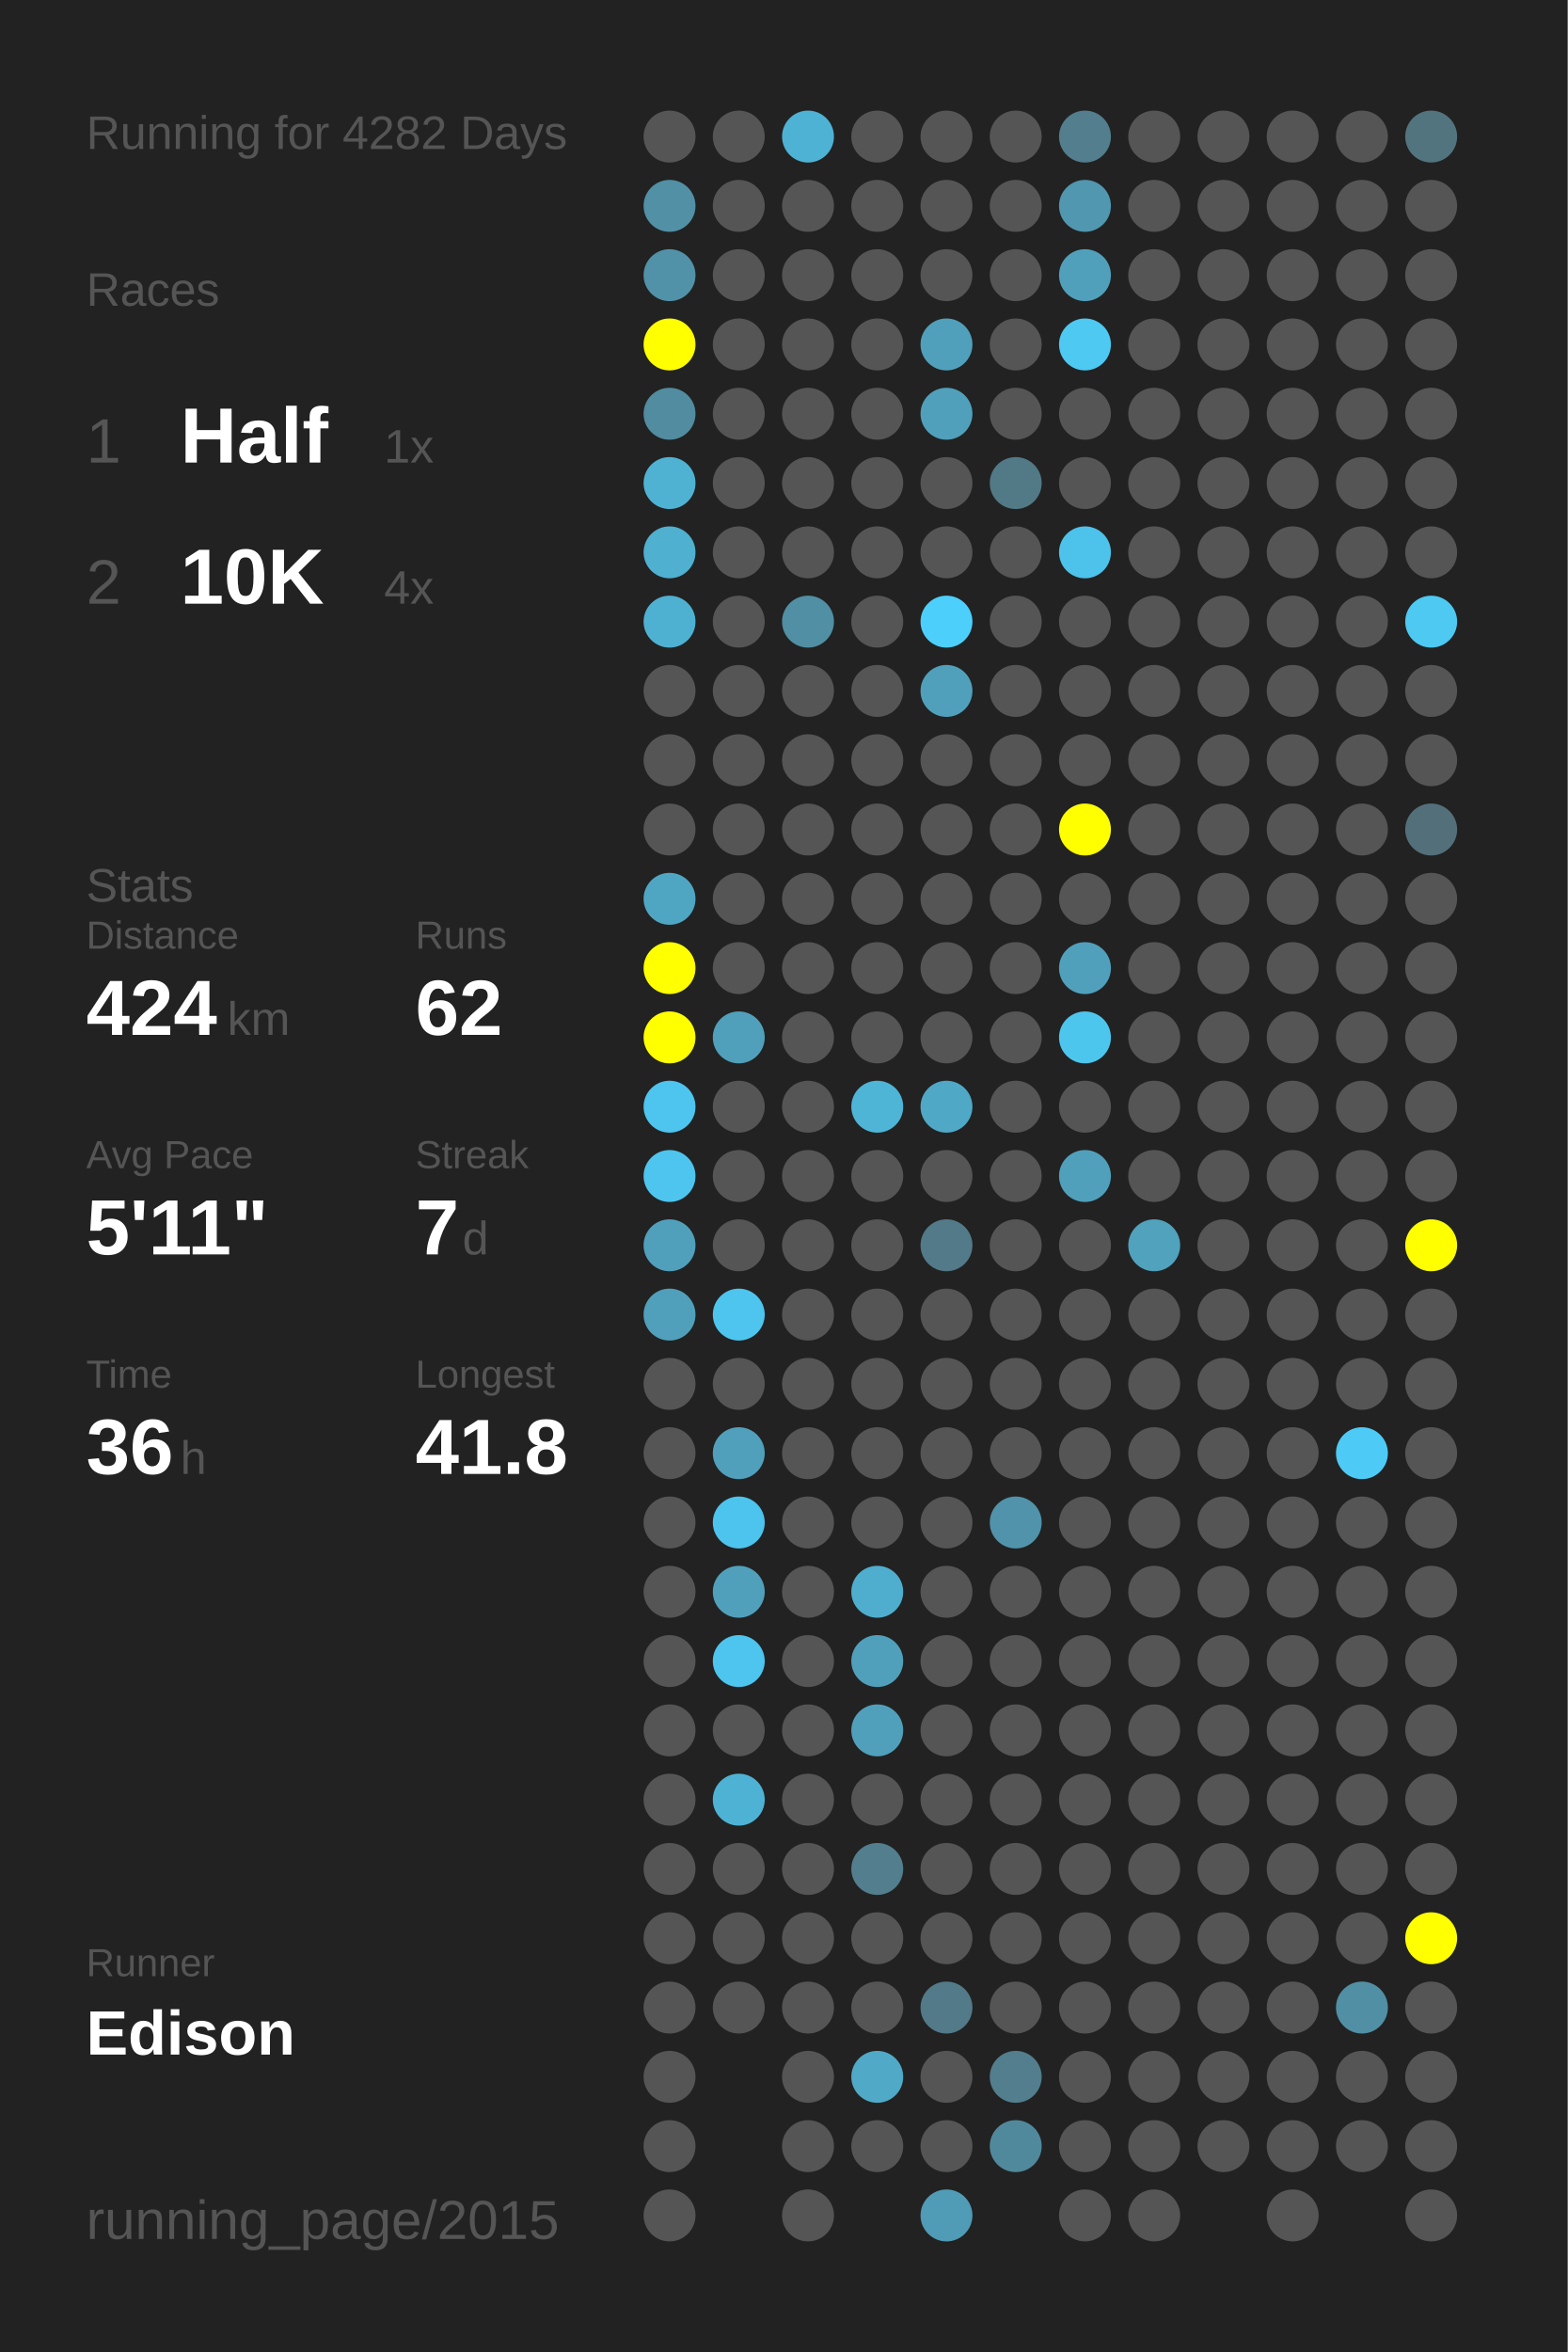
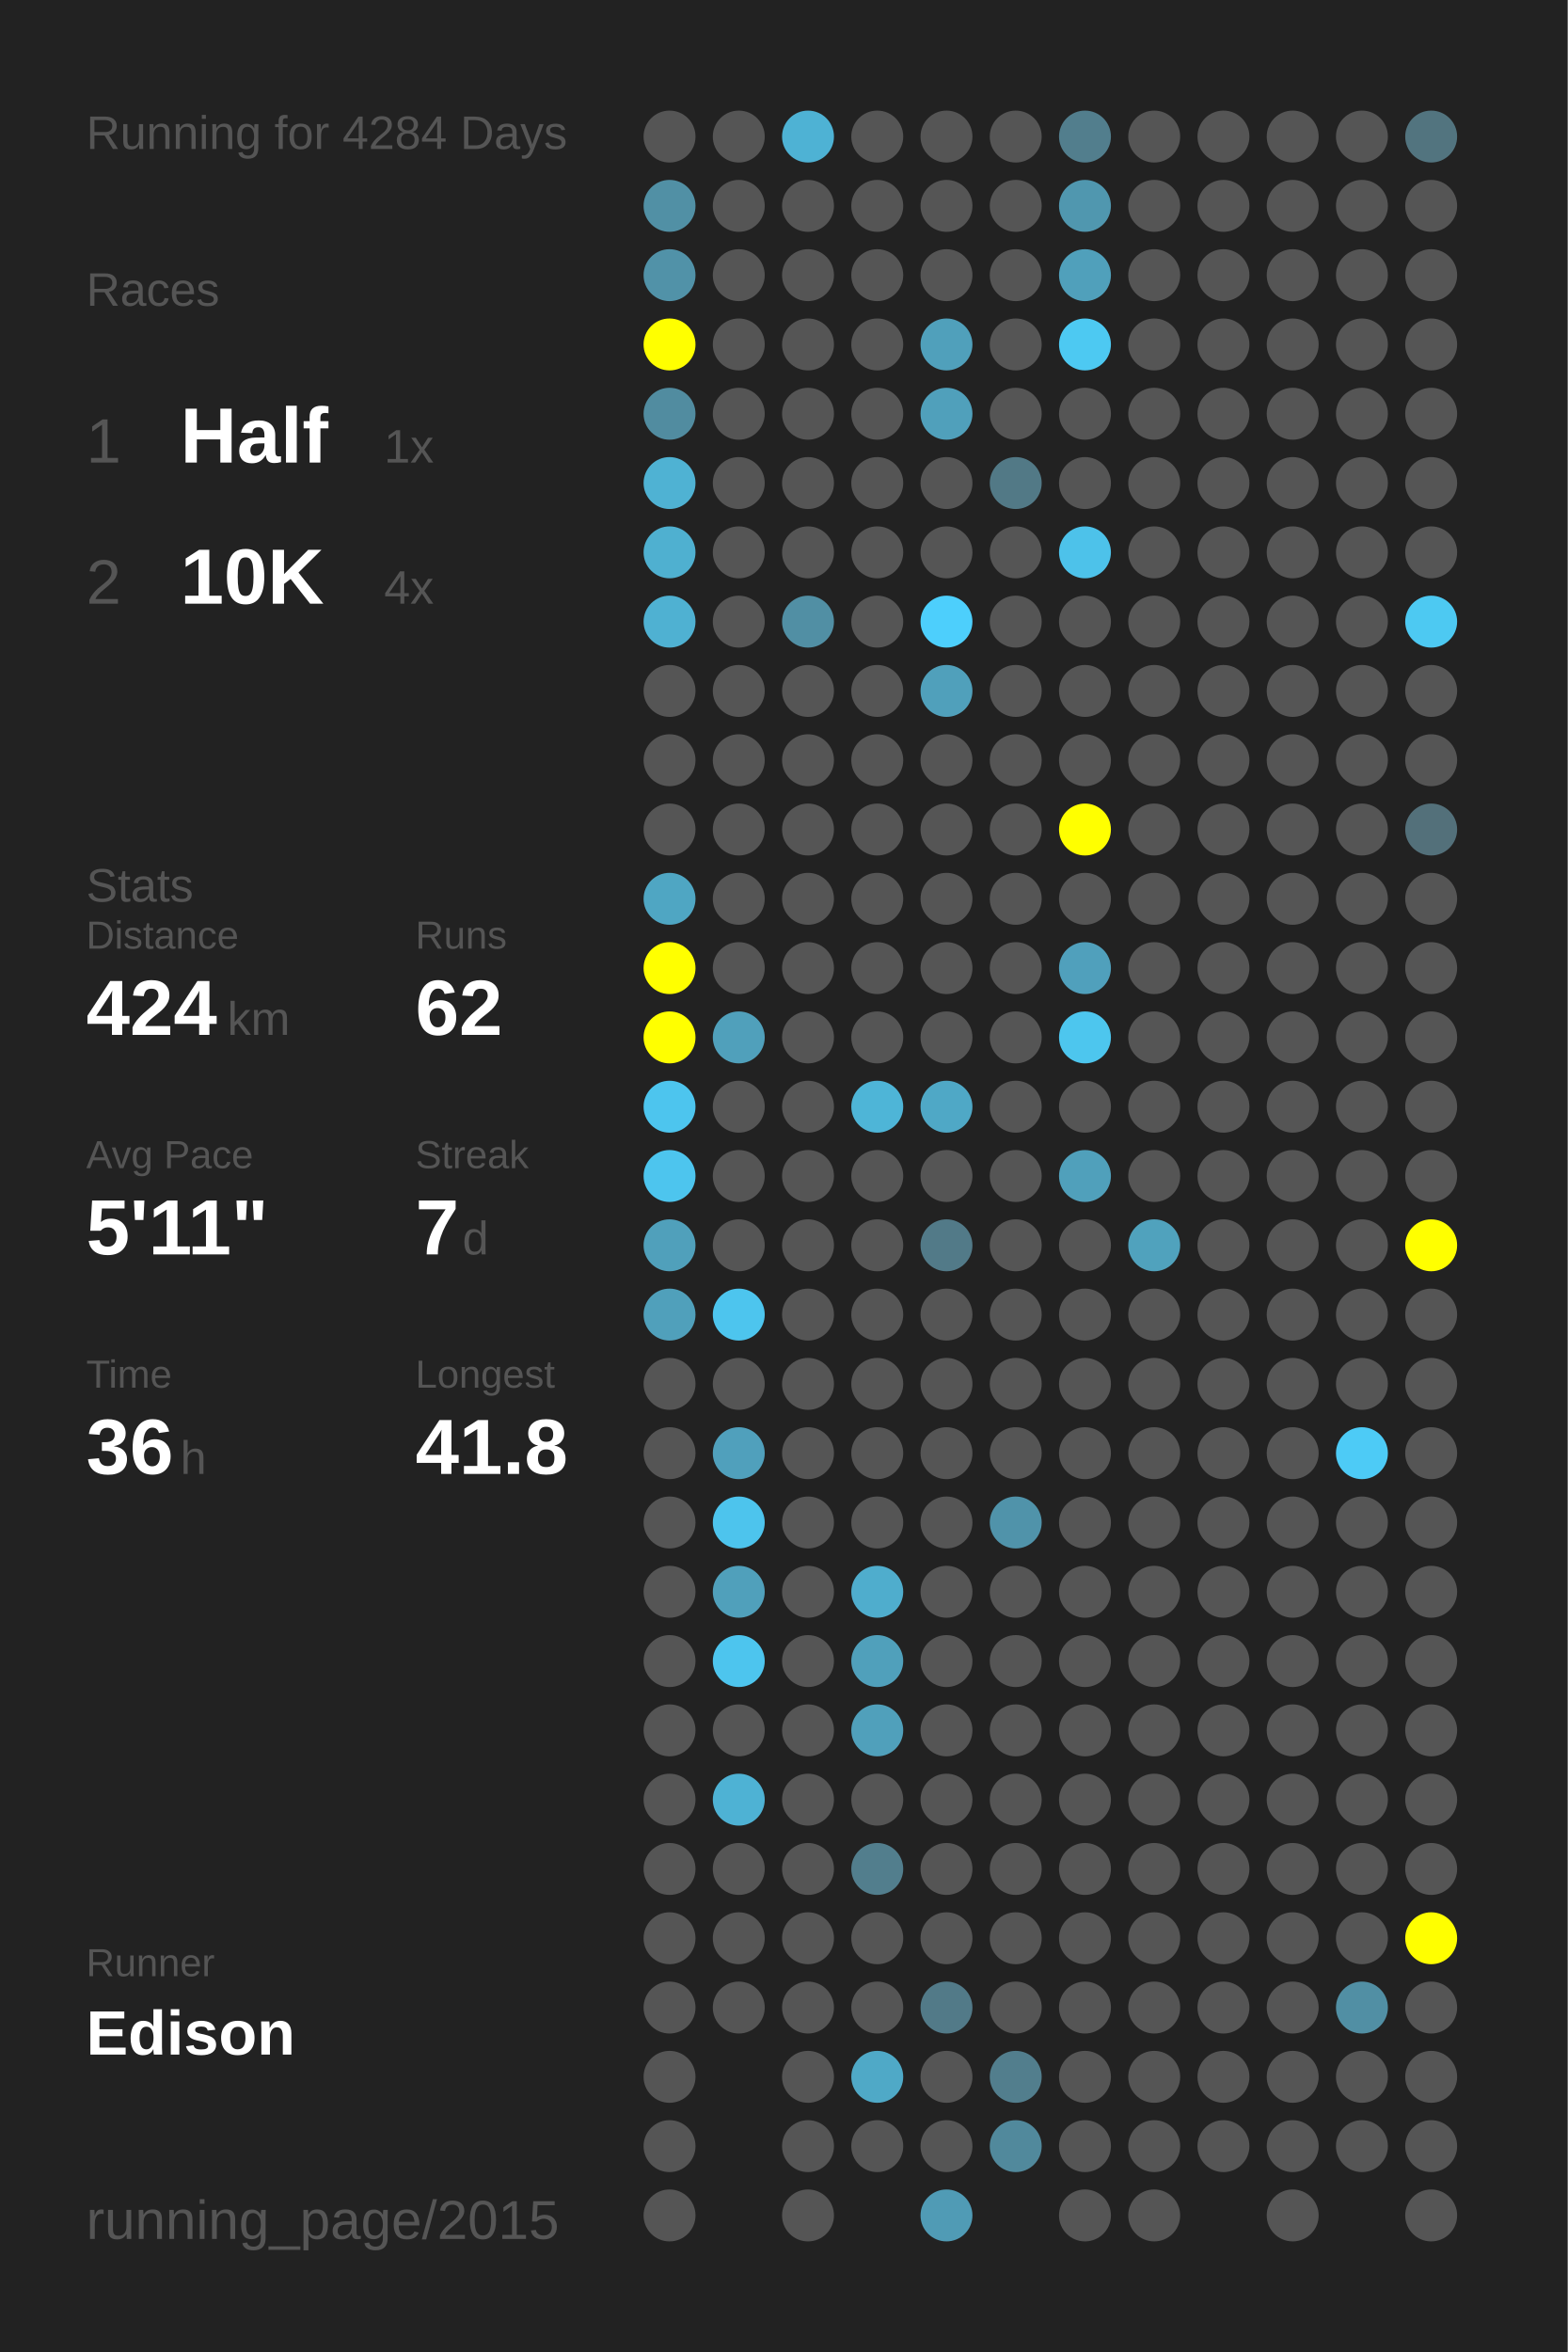
<svg xmlns="http://www.w3.org/2000/svg" baseProfile="full" height="300mm" version="1.1" viewBox="0,0,200,300" width="200mm">
  <defs />
  <rect fill="#222222" height="300" width="200" x="0" y="0" />
-   <text fill="#555555" style="font-size:6px; font-family:Arial;" x="11" y="19">Running for 4282 Days</text>
+   <text fill="#555555" style="font-size:6px; font-family:Arial;" x="11" y="19">Running for 4284 Days</text>
  <text fill="#555555" style="font-size:6px; font-family:Arial;" x="11" y="39">Races</text>
  <text fill="#555555" style="font-size:8px; font-family:Arial;" x="11" y="59">1</text>
  <text fill="#FFFFFF" style="font-size:10px; font-family:Arial; font-weight:bold;" x="23" y="59">Half</text>
  <text fill="#555555" style="font-size:6px; font-family:Arial;" x="49" y="59">1x</text>
  <text fill="#555555" style="font-size:8px; font-family:Arial;" x="11" y="77">2</text>
  <text fill="#FFFFFF" style="font-size:10px; font-family:Arial; font-weight:bold;" x="23" y="77">10K</text>
  <text fill="#555555" style="font-size:6px; font-family:Arial;" x="49" y="77">4x</text>
  <text fill="#555555" style="font-size:6px; font-family:Arial;" x="11" y="115">Stats</text>
  <text fill="#555555" style="font-size:5px; font-family:Arial;" x="11" y="121">Distance</text>
  <text fill="#FFFFFF" style="font-size:10px; font-family:Arial; font-weight:bold;" x="11" y="132">424</text>
  <text fill="#555555" style="font-size:6px; font-family:Arial;" x="29" y="132">km</text>
  <text fill="#555555" style="font-size:5px; font-family:Arial;" x="53" y="121">Runs</text>
  <text fill="#FFFFFF" style="font-size:10px; font-family:Arial; font-weight:bold;" x="53" y="132">62</text>
  <text fill="#555555" style="font-size:5px; font-family:Arial;" x="11" y="149">Avg Pace</text>
  <text fill="#FFFFFF" style="font-size:10px; font-family:Arial; font-weight:bold;" x="11" y="160">5'11"</text>
  <text fill="#555555" style="font-size:5px; font-family:Arial;" x="53" y="149">Streak</text>
  <text fill="#FFFFFF" style="font-size:10px; font-family:Arial; font-weight:bold;" x="53" y="160">7</text>
  <text fill="#555555" style="font-size:6px; font-family:Arial;" x="59" y="160">d</text>
  <text fill="#555555" style="font-size:5px; font-family:Arial;" x="11" y="177">Time</text>
  <text fill="#FFFFFF" style="font-size:10px; font-family:Arial; font-weight:bold;" x="11" y="188">36</text>
  <text fill="#555555" style="font-size:6px; font-family:Arial;" x="23" y="188">h</text>
  <text fill="#555555" style="font-size:5px; font-family:Arial;" x="53" y="177">Longest</text>
  <text fill="#FFFFFF" style="font-size:10px; font-family:Arial; font-weight:bold;" x="53" y="188">41.8</text>
  <text fill="#555555" style="font-size:5px; font-family:Arial;" x="11" y="252.065">Runner</text>
  <text fill="#FFFFFF" style="font-size:8px; font-family:Arial; font-weight:bold;" x="11" y="262.065">Edison</text>
  <text fill="#555555" style="font-size:7px; font-family:Arial;" x="11" y="285.581">running_page/2015</text>
  <circle cx="85.417" cy="17.419" fill="#555555" r="3.312" />
  <circle cx="85.417" cy="26.258" fill="#5190a5" r="3.312" />
  <circle cx="85.417" cy="35.097" fill="#5192a8" r="3.312" />
  <circle cx="85.417" cy="43.935" fill="#FFFF00" r="3.312" />
  <circle cx="85.417" cy="52.774" fill="#518ca0" r="3.312" />
  <circle cx="85.417" cy="61.613" fill="#4fb2d3" r="3.312" />
  <circle cx="85.417" cy="70.452" fill="#4fb0d0" r="3.312" />
  <circle cx="85.417" cy="79.29" fill="#4fb1d2" r="3.312" />
  <circle cx="85.417" cy="88.129" fill="#555555" r="3.312" />
  <circle cx="85.417" cy="96.968" fill="#555555" r="3.312" />
  <circle cx="85.417" cy="105.806" fill="#555555" r="3.312" />
  <circle cx="85.417" cy="114.645" fill="#4fa6c3" r="3.312" />
  <circle cx="85.417" cy="123.484" fill="#FFFF00" r="3.312" />
  <circle cx="85.417" cy="132.323" fill="#FFFF00" r="3.312" />
  <circle cx="85.417" cy="141.161" fill="#4dc5ee" r="3.312" />
  <circle cx="85.417" cy="150" fill="#4dc5ee" r="3.312" />
  <circle cx="85.417" cy="158.839" fill="#50a0bb" r="3.312" />
  <circle cx="85.417" cy="167.677" fill="#50a0bb" r="3.312" />
  <circle cx="85.417" cy="176.516" fill="#555555" r="3.312" />
  <circle cx="85.417" cy="185.355" fill="#555555" r="3.312" />
  <circle cx="85.417" cy="194.194" fill="#555555" r="3.312" />
  <circle cx="85.417" cy="203.032" fill="#555555" r="3.312" />
  <circle cx="85.417" cy="211.871" fill="#555555" r="3.312" />
  <circle cx="85.417" cy="220.71" fill="#555555" r="3.312" />
  <circle cx="85.417" cy="229.548" fill="#555555" r="3.312" />
  <circle cx="85.417" cy="238.387" fill="#555555" r="3.312" />
  <circle cx="85.417" cy="247.226" fill="#555555" r="3.312" />
  <circle cx="85.417" cy="256.065" fill="#555555" r="3.312" />
  <circle cx="85.417" cy="264.903" fill="#555555" r="3.312" />
  <circle cx="85.417" cy="273.742" fill="#555555" r="3.312" />
  <circle cx="85.417" cy="282.581" fill="#555555" r="3.312" />
  <circle cx="94.25" cy="17.419" fill="#555555" r="3.312" />
  <circle cx="94.25" cy="26.258" fill="#555555" r="3.312" />
  <circle cx="94.25" cy="35.097" fill="#555555" r="3.312" />
  <circle cx="94.25" cy="43.935" fill="#555555" r="3.312" />
  <circle cx="94.25" cy="52.774" fill="#555555" r="3.312" />
  <circle cx="94.25" cy="61.613" fill="#555555" r="3.312" />
  <circle cx="94.25" cy="70.452" fill="#555555" r="3.312" />
  <circle cx="94.25" cy="79.29" fill="#555555" r="3.312" />
  <circle cx="94.25" cy="88.129" fill="#555555" r="3.312" />
  <circle cx="94.25" cy="96.968" fill="#555555" r="3.312" />
  <circle cx="94.25" cy="105.806" fill="#555555" r="3.312" />
  <circle cx="94.25" cy="114.645" fill="#555555" r="3.312" />
  <circle cx="94.25" cy="123.484" fill="#555555" r="3.312" />
  <circle cx="94.25" cy="132.323" fill="#50a0bb" r="3.312" />
  <circle cx="94.25" cy="141.161" fill="#555555" r="3.312" />
  <circle cx="94.25" cy="150" fill="#555555" r="3.312" />
  <circle cx="94.25" cy="158.839" fill="#555555" r="3.312" />
  <circle cx="94.25" cy="167.677" fill="#4dc5ee" r="3.312" />
  <circle cx="94.25" cy="176.516" fill="#555555" r="3.312" />
  <circle cx="94.25" cy="185.355" fill="#50a0bc" r="3.312" />
  <circle cx="94.25" cy="194.194" fill="#4dc4ed" r="3.312" />
  <circle cx="94.25" cy="203.032" fill="#50a0bb" r="3.312" />
  <circle cx="94.25" cy="211.871" fill="#4dc5ee" r="3.312" />
  <circle cx="94.25" cy="220.71" fill="#555555" r="3.312" />
  <circle cx="94.25" cy="229.548" fill="#4eb2d4" r="3.312" />
  <circle cx="94.25" cy="238.387" fill="#555555" r="3.312" />
  <circle cx="94.25" cy="247.226" fill="#555555" r="3.312" />
  <circle cx="94.25" cy="256.065" fill="#555555" r="3.312" />
  <circle cx="103.083" cy="17.419" fill="#4eb2d4" r="3.312" />
  <circle cx="103.083" cy="26.258" fill="#555555" r="3.312" />
  <circle cx="103.083" cy="35.097" fill="#555555" r="3.312" />
  <circle cx="103.083" cy="43.935" fill="#555555" r="3.312" />
  <circle cx="103.083" cy="52.774" fill="#555555" r="3.312" />
  <circle cx="103.083" cy="61.613" fill="#555555" r="3.312" />
  <circle cx="103.083" cy="70.452" fill="#555555" r="3.312" />
  <circle cx="103.083" cy="79.29" fill="#518fa4" r="3.312" />
  <circle cx="103.083" cy="88.129" fill="#555555" r="3.312" />
  <circle cx="103.083" cy="96.968" fill="#555555" r="3.312" />
  <circle cx="103.083" cy="105.806" fill="#555555" r="3.312" />
  <circle cx="103.083" cy="114.645" fill="#555555" r="3.312" />
  <circle cx="103.083" cy="123.484" fill="#555555" r="3.312" />
  <circle cx="103.083" cy="132.323" fill="#555555" r="3.312" />
  <circle cx="103.083" cy="141.161" fill="#555555" r="3.312" />
  <circle cx="103.083" cy="150" fill="#555555" r="3.312" />
  <circle cx="103.083" cy="158.839" fill="#555555" r="3.312" />
  <circle cx="103.083" cy="167.677" fill="#555555" r="3.312" />
  <circle cx="103.083" cy="176.516" fill="#555555" r="3.312" />
  <circle cx="103.083" cy="185.355" fill="#555555" r="3.312" />
  <circle cx="103.083" cy="194.194" fill="#555555" r="3.312" />
  <circle cx="103.083" cy="203.032" fill="#555555" r="3.312" />
  <circle cx="103.083" cy="211.871" fill="#555555" r="3.312" />
  <circle cx="103.083" cy="220.71" fill="#555555" r="3.312" />
  <circle cx="103.083" cy="229.548" fill="#555555" r="3.312" />
  <circle cx="103.083" cy="238.387" fill="#555555" r="3.312" />
  <circle cx="103.083" cy="247.226" fill="#555555" r="3.312" />
  <circle cx="103.083" cy="256.065" fill="#555555" r="3.312" />
  <circle cx="103.083" cy="264.903" fill="#555555" r="3.312" />
  <circle cx="103.083" cy="273.742" fill="#555555" r="3.312" />
  <circle cx="103.083" cy="282.581" fill="#555555" r="3.312" />
  <circle cx="111.917" cy="17.419" fill="#555555" r="3.312" />
  <circle cx="111.917" cy="26.258" fill="#555555" r="3.312" />
  <circle cx="111.917" cy="35.097" fill="#555555" r="3.312" />
  <circle cx="111.917" cy="43.935" fill="#555555" r="3.312" />
  <circle cx="111.917" cy="52.774" fill="#555555" r="3.312" />
  <circle cx="111.917" cy="61.613" fill="#555555" r="3.312" />
  <circle cx="111.917" cy="70.452" fill="#555555" r="3.312" />
  <circle cx="111.917" cy="79.29" fill="#555555" r="3.312" />
  <circle cx="111.917" cy="88.129" fill="#555555" r="3.312" />
  <circle cx="111.917" cy="96.968" fill="#555555" r="3.312" />
  <circle cx="111.917" cy="105.806" fill="#555555" r="3.312" />
  <circle cx="111.917" cy="114.645" fill="#555555" r="3.312" />
  <circle cx="111.917" cy="123.484" fill="#555555" r="3.312" />
  <circle cx="111.917" cy="132.323" fill="#555555" r="3.312" />
  <circle cx="111.917" cy="141.161" fill="#4eb5d7" r="3.312" />
  <circle cx="111.917" cy="150" fill="#555555" r="3.312" />
  <circle cx="111.917" cy="158.839" fill="#555555" r="3.312" />
  <circle cx="111.917" cy="167.677" fill="#555555" r="3.312" />
  <circle cx="111.917" cy="176.516" fill="#555555" r="3.312" />
  <circle cx="111.917" cy="185.355" fill="#555555" r="3.312" />
  <circle cx="111.917" cy="194.194" fill="#555555" r="3.312" />
  <circle cx="111.917" cy="203.032" fill="#4fadcd" r="3.312" />
  <circle cx="111.917" cy="211.871" fill="#50a0bb" r="3.312" />
  <circle cx="111.917" cy="220.71" fill="#50a0bb" r="3.312" />
  <circle cx="111.917" cy="229.548" fill="#555555" r="3.312" />
  <circle cx="111.917" cy="238.387" fill="#527e8d" r="3.312" />
  <circle cx="111.917" cy="247.226" fill="#555555" r="3.312" />
  <circle cx="111.917" cy="256.065" fill="#555555" r="3.312" />
  <circle cx="111.917" cy="264.903" fill="#4fa9c7" r="3.312" />
  <circle cx="111.917" cy="273.742" fill="#555555" r="3.312" />
  <circle cx="120.75" cy="17.419" fill="#555555" r="3.312" />
  <circle cx="120.75" cy="26.258" fill="#555555" r="3.312" />
  <circle cx="120.75" cy="35.097" fill="#555555" r="3.312" />
  <circle cx="120.75" cy="43.935" fill="#50a0bb" r="3.312" />
  <circle cx="120.75" cy="52.774" fill="#50a0bb" r="3.312" />
  <circle cx="120.75" cy="61.613" fill="#555555" r="3.312" />
  <circle cx="120.75" cy="70.452" fill="#555555" r="3.312" />
  <circle cx="120.75" cy="79.29" fill="#4dcffc" r="3.312" />
  <circle cx="120.75" cy="88.129" fill="#50a0bb" r="3.312" />
  <circle cx="120.75" cy="96.968" fill="#555555" r="3.312" />
  <circle cx="120.75" cy="105.806" fill="#555555" r="3.312" />
  <circle cx="120.75" cy="114.645" fill="#555555" r="3.312" />
  <circle cx="120.75" cy="123.484" fill="#555555" r="3.312" />
  <circle cx="120.75" cy="132.323" fill="#555555" r="3.312" />
  <circle cx="120.75" cy="141.161" fill="#4fa8c6" r="3.312" />
  <circle cx="120.75" cy="150" fill="#555555" r="3.312" />
  <circle cx="120.75" cy="158.839" fill="#527a88" r="3.312" />
  <circle cx="120.75" cy="167.677" fill="#555555" r="3.312" />
  <circle cx="120.75" cy="176.516" fill="#555555" r="3.312" />
  <circle cx="120.75" cy="185.355" fill="#555555" r="3.312" />
  <circle cx="120.75" cy="194.194" fill="#555555" r="3.312" />
  <circle cx="120.75" cy="203.032" fill="#555555" r="3.312" />
  <circle cx="120.75" cy="211.871" fill="#555555" r="3.312" />
  <circle cx="120.75" cy="220.71" fill="#555555" r="3.312" />
  <circle cx="120.75" cy="229.548" fill="#555555" r="3.312" />
  <circle cx="120.75" cy="238.387" fill="#555555" r="3.312" />
  <circle cx="120.75" cy="247.226" fill="#555555" r="3.312" />
  <circle cx="120.75" cy="256.065" fill="#527a88" r="3.312" />
  <circle cx="120.75" cy="264.903" fill="#555555" r="3.312" />
  <circle cx="120.75" cy="273.742" fill="#555555" r="3.312" />
  <circle cx="120.75" cy="282.581" fill="#509bb5" r="3.312" />
  <circle cx="129.583" cy="17.419" fill="#555555" r="3.312" />
  <circle cx="129.583" cy="26.258" fill="#555555" r="3.312" />
  <circle cx="129.583" cy="35.097" fill="#555555" r="3.312" />
  <circle cx="129.583" cy="43.935" fill="#555555" r="3.312" />
  <circle cx="129.583" cy="52.774" fill="#555555" r="3.312" />
  <circle cx="129.583" cy="61.613" fill="#527986" r="3.312" />
  <circle cx="129.583" cy="70.452" fill="#555555" r="3.312" />
  <circle cx="129.583" cy="79.29" fill="#555555" r="3.312" />
  <circle cx="129.583" cy="88.129" fill="#555555" r="3.312" />
  <circle cx="129.583" cy="96.968" fill="#555555" r="3.312" />
  <circle cx="129.583" cy="105.806" fill="#555555" r="3.312" />
  <circle cx="129.583" cy="114.645" fill="#555555" r="3.312" />
  <circle cx="129.583" cy="123.484" fill="#555555" r="3.312" />
  <circle cx="129.583" cy="132.323" fill="#555555" r="3.312" />
  <circle cx="129.583" cy="141.161" fill="#555555" r="3.312" />
  <circle cx="129.583" cy="150" fill="#555555" r="3.312" />
  <circle cx="129.583" cy="158.839" fill="#555555" r="3.312" />
  <circle cx="129.583" cy="167.677" fill="#555555" r="3.312" />
  <circle cx="129.583" cy="176.516" fill="#555555" r="3.312" />
  <circle cx="129.583" cy="185.355" fill="#555555" r="3.312" />
  <circle cx="129.583" cy="194.194" fill="#5093aa" r="3.312" />
  <circle cx="129.583" cy="203.032" fill="#555555" r="3.312" />
  <circle cx="129.583" cy="211.871" fill="#555555" r="3.312" />
  <circle cx="129.583" cy="220.71" fill="#555555" r="3.312" />
  <circle cx="129.583" cy="229.548" fill="#555555" r="3.312" />
  <circle cx="129.583" cy="238.387" fill="#555555" r="3.312" />
  <circle cx="129.583" cy="247.226" fill="#555555" r="3.312" />
  <circle cx="129.583" cy="256.065" fill="#555555" r="3.312" />
  <circle cx="129.583" cy="264.903" fill="#527e8d" r="3.312" />
  <circle cx="129.583" cy="273.742" fill="#51899c" r="3.312" />
  <circle cx="138.417" cy="17.419" fill="#527e8d" r="3.312" />
  <circle cx="138.417" cy="26.258" fill="#5097af" r="3.312" />
  <circle cx="138.417" cy="35.097" fill="#50a0bb" r="3.312" />
  <circle cx="138.417" cy="43.935" fill="#4dc9f2" r="3.312" />
  <circle cx="138.417" cy="52.774" fill="#555555" r="3.312" />
  <circle cx="138.417" cy="61.613" fill="#555555" r="3.312" />
  <circle cx="138.417" cy="70.452" fill="#4dc2ea" r="3.312" />
  <circle cx="138.417" cy="79.29" fill="#555555" r="3.312" />
  <circle cx="138.417" cy="88.129" fill="#555555" r="3.312" />
  <circle cx="138.417" cy="96.968" fill="#555555" r="3.312" />
  <circle cx="138.417" cy="105.806" fill="#FFFF00" r="3.312" />
  <circle cx="138.417" cy="114.645" fill="#555555" r="3.312" />
  <circle cx="138.417" cy="123.484" fill="#50a0bc" r="3.312" />
  <circle cx="138.417" cy="132.323" fill="#4dc6ee" r="3.312" />
  <circle cx="138.417" cy="141.161" fill="#555555" r="3.312" />
  <circle cx="138.417" cy="150" fill="#50a0bb" r="3.312" />
  <circle cx="138.417" cy="158.839" fill="#555555" r="3.312" />
  <circle cx="138.417" cy="167.677" fill="#555555" r="3.312" />
  <circle cx="138.417" cy="176.516" fill="#555555" r="3.312" />
  <circle cx="138.417" cy="185.355" fill="#555555" r="3.312" />
  <circle cx="138.417" cy="194.194" fill="#555555" r="3.312" />
  <circle cx="138.417" cy="203.032" fill="#555555" r="3.312" />
  <circle cx="138.417" cy="211.871" fill="#555555" r="3.312" />
  <circle cx="138.417" cy="220.71" fill="#555555" r="3.312" />
  <circle cx="138.417" cy="229.548" fill="#555555" r="3.312" />
  <circle cx="138.417" cy="238.387" fill="#555555" r="3.312" />
  <circle cx="138.417" cy="247.226" fill="#555555" r="3.312" />
  <circle cx="138.417" cy="256.065" fill="#555555" r="3.312" />
  <circle cx="138.417" cy="264.903" fill="#555555" r="3.312" />
  <circle cx="138.417" cy="273.742" fill="#555555" r="3.312" />
  <circle cx="138.417" cy="282.581" fill="#555555" r="3.312" />
  <circle cx="147.25" cy="17.419" fill="#555555" r="3.312" />
  <circle cx="147.25" cy="26.258" fill="#555555" r="3.312" />
  <circle cx="147.25" cy="35.097" fill="#555555" r="3.312" />
  <circle cx="147.25" cy="43.935" fill="#555555" r="3.312" />
  <circle cx="147.25" cy="52.774" fill="#555555" r="3.312" />
  <circle cx="147.25" cy="61.613" fill="#555555" r="3.312" />
  <circle cx="147.25" cy="70.452" fill="#555555" r="3.312" />
  <circle cx="147.25" cy="79.29" fill="#555555" r="3.312" />
  <circle cx="147.25" cy="88.129" fill="#555555" r="3.312" />
  <circle cx="147.25" cy="96.968" fill="#555555" r="3.312" />
  <circle cx="147.25" cy="105.806" fill="#555555" r="3.312" />
  <circle cx="147.25" cy="114.645" fill="#555555" r="3.312" />
  <circle cx="147.25" cy="123.484" fill="#555555" r="3.312" />
  <circle cx="147.25" cy="132.323" fill="#555555" r="3.312" />
  <circle cx="147.25" cy="141.161" fill="#555555" r="3.312" />
  <circle cx="147.25" cy="150" fill="#555555" r="3.312" />
  <circle cx="147.25" cy="158.839" fill="#50a2bd" r="3.312" />
  <circle cx="147.25" cy="167.677" fill="#555555" r="3.312" />
  <circle cx="147.25" cy="176.516" fill="#555555" r="3.312" />
  <circle cx="147.25" cy="185.355" fill="#555555" r="3.312" />
  <circle cx="147.25" cy="194.194" fill="#555555" r="3.312" />
  <circle cx="147.25" cy="203.032" fill="#555555" r="3.312" />
  <circle cx="147.25" cy="211.871" fill="#555555" r="3.312" />
  <circle cx="147.25" cy="220.71" fill="#555555" r="3.312" />
  <circle cx="147.25" cy="229.548" fill="#555555" r="3.312" />
  <circle cx="147.25" cy="238.387" fill="#555555" r="3.312" />
  <circle cx="147.25" cy="247.226" fill="#555555" r="3.312" />
  <circle cx="147.25" cy="256.065" fill="#555555" r="3.312" />
  <circle cx="147.25" cy="264.903" fill="#555555" r="3.312" />
  <circle cx="147.25" cy="273.742" fill="#555555" r="3.312" />
  <circle cx="147.25" cy="282.581" fill="#555555" r="3.312" />
  <circle cx="156.083" cy="17.419" fill="#555555" r="3.312" />
  <circle cx="156.083" cy="26.258" fill="#555555" r="3.312" />
  <circle cx="156.083" cy="35.097" fill="#555555" r="3.312" />
  <circle cx="156.083" cy="43.935" fill="#555555" r="3.312" />
  <circle cx="156.083" cy="52.774" fill="#555555" r="3.312" />
  <circle cx="156.083" cy="61.613" fill="#555555" r="3.312" />
  <circle cx="156.083" cy="70.452" fill="#555555" r="3.312" />
  <circle cx="156.083" cy="79.29" fill="#555555" r="3.312" />
  <circle cx="156.083" cy="88.129" fill="#555555" r="3.312" />
  <circle cx="156.083" cy="96.968" fill="#555555" r="3.312" />
  <circle cx="156.083" cy="105.806" fill="#555555" r="3.312" />
  <circle cx="156.083" cy="114.645" fill="#555555" r="3.312" />
  <circle cx="156.083" cy="123.484" fill="#555555" r="3.312" />
  <circle cx="156.083" cy="132.323" fill="#555555" r="3.312" />
  <circle cx="156.083" cy="141.161" fill="#555555" r="3.312" />
  <circle cx="156.083" cy="150" fill="#555555" r="3.312" />
  <circle cx="156.083" cy="158.839" fill="#555555" r="3.312" />
  <circle cx="156.083" cy="167.677" fill="#555555" r="3.312" />
  <circle cx="156.083" cy="176.516" fill="#555555" r="3.312" />
  <circle cx="156.083" cy="185.355" fill="#555555" r="3.312" />
  <circle cx="156.083" cy="194.194" fill="#555555" r="3.312" />
  <circle cx="156.083" cy="203.032" fill="#555555" r="3.312" />
  <circle cx="156.083" cy="211.871" fill="#555555" r="3.312" />
  <circle cx="156.083" cy="220.71" fill="#555555" r="3.312" />
  <circle cx="156.083" cy="229.548" fill="#555555" r="3.312" />
  <circle cx="156.083" cy="238.387" fill="#555555" r="3.312" />
  <circle cx="156.083" cy="247.226" fill="#555555" r="3.312" />
  <circle cx="156.083" cy="256.065" fill="#555555" r="3.312" />
  <circle cx="156.083" cy="264.903" fill="#555555" r="3.312" />
  <circle cx="156.083" cy="273.742" fill="#555555" r="3.312" />
  <circle cx="164.917" cy="17.419" fill="#555555" r="3.312" />
  <circle cx="164.917" cy="26.258" fill="#555555" r="3.312" />
  <circle cx="164.917" cy="35.097" fill="#555555" r="3.312" />
  <circle cx="164.917" cy="43.935" fill="#555555" r="3.312" />
  <circle cx="164.917" cy="52.774" fill="#555555" r="3.312" />
  <circle cx="164.917" cy="61.613" fill="#555555" r="3.312" />
  <circle cx="164.917" cy="70.452" fill="#555555" r="3.312" />
  <circle cx="164.917" cy="79.29" fill="#555555" r="3.312" />
  <circle cx="164.917" cy="88.129" fill="#555555" r="3.312" />
  <circle cx="164.917" cy="96.968" fill="#555555" r="3.312" />
  <circle cx="164.917" cy="105.806" fill="#555555" r="3.312" />
  <circle cx="164.917" cy="114.645" fill="#555555" r="3.312" />
  <circle cx="164.917" cy="123.484" fill="#555555" r="3.312" />
  <circle cx="164.917" cy="132.323" fill="#555555" r="3.312" />
  <circle cx="164.917" cy="141.161" fill="#555555" r="3.312" />
  <circle cx="164.917" cy="150" fill="#555555" r="3.312" />
  <circle cx="164.917" cy="158.839" fill="#555555" r="3.312" />
  <circle cx="164.917" cy="167.677" fill="#555555" r="3.312" />
  <circle cx="164.917" cy="176.516" fill="#555555" r="3.312" />
  <circle cx="164.917" cy="185.355" fill="#555555" r="3.312" />
  <circle cx="164.917" cy="194.194" fill="#555555" r="3.312" />
  <circle cx="164.917" cy="203.032" fill="#555555" r="3.312" />
  <circle cx="164.917" cy="211.871" fill="#555555" r="3.312" />
  <circle cx="164.917" cy="220.71" fill="#555555" r="3.312" />
  <circle cx="164.917" cy="229.548" fill="#555555" r="3.312" />
  <circle cx="164.917" cy="238.387" fill="#555555" r="3.312" />
  <circle cx="164.917" cy="247.226" fill="#555555" r="3.312" />
  <circle cx="164.917" cy="256.065" fill="#555555" r="3.312" />
  <circle cx="164.917" cy="264.903" fill="#555555" r="3.312" />
  <circle cx="164.917" cy="273.742" fill="#555555" r="3.312" />
  <circle cx="164.917" cy="282.581" fill="#555555" r="3.312" />
  <circle cx="173.75" cy="17.419" fill="#555555" r="3.312" />
  <circle cx="173.75" cy="26.258" fill="#555555" r="3.312" />
  <circle cx="173.75" cy="35.097" fill="#555555" r="3.312" />
  <circle cx="173.75" cy="43.935" fill="#555555" r="3.312" />
  <circle cx="173.75" cy="52.774" fill="#555555" r="3.312" />
  <circle cx="173.75" cy="61.613" fill="#555555" r="3.312" />
  <circle cx="173.75" cy="70.452" fill="#555555" r="3.312" />
  <circle cx="173.75" cy="79.29" fill="#555555" r="3.312" />
  <circle cx="173.75" cy="88.129" fill="#555555" r="3.312" />
  <circle cx="173.75" cy="96.968" fill="#555555" r="3.312" />
  <circle cx="173.75" cy="105.806" fill="#555555" r="3.312" />
  <circle cx="173.75" cy="114.645" fill="#555555" r="3.312" />
  <circle cx="173.75" cy="123.484" fill="#555555" r="3.312" />
  <circle cx="173.75" cy="132.323" fill="#555555" r="3.312" />
  <circle cx="173.75" cy="141.161" fill="#555555" r="3.312" />
  <circle cx="173.75" cy="150" fill="#555555" r="3.312" />
  <circle cx="173.75" cy="158.839" fill="#555555" r="3.312" />
  <circle cx="173.75" cy="167.677" fill="#555555" r="3.312" />
  <circle cx="173.75" cy="176.516" fill="#555555" r="3.312" />
  <circle cx="173.75" cy="185.355" fill="#4dcbf6" r="3.312" />
  <circle cx="173.75" cy="194.194" fill="#555555" r="3.312" />
  <circle cx="173.75" cy="203.032" fill="#555555" r="3.312" />
  <circle cx="173.75" cy="211.871" fill="#555555" r="3.312" />
  <circle cx="173.75" cy="220.71" fill="#555555" r="3.312" />
  <circle cx="173.75" cy="229.548" fill="#555555" r="3.312" />
  <circle cx="173.75" cy="238.387" fill="#555555" r="3.312" />
  <circle cx="173.75" cy="247.226" fill="#555555" r="3.312" />
  <circle cx="173.75" cy="256.065" fill="#518fa4" r="3.312" />
  <circle cx="173.75" cy="264.903" fill="#555555" r="3.312" />
  <circle cx="173.75" cy="273.742" fill="#555555" r="3.312" />
  <circle cx="182.583" cy="17.419" fill="#52747f" r="3.312" />
  <circle cx="182.583" cy="26.258" fill="#555555" r="3.312" />
  <circle cx="182.583" cy="35.097" fill="#555555" r="3.312" />
  <circle cx="182.583" cy="43.935" fill="#555555" r="3.312" />
  <circle cx="182.583" cy="52.774" fill="#555555" r="3.312" />
  <circle cx="182.583" cy="61.613" fill="#555555" r="3.312" />
  <circle cx="182.583" cy="70.452" fill="#555555" r="3.312" />
  <circle cx="182.583" cy="79.29" fill="#4dc9f2" r="3.312" />
  <circle cx="182.583" cy="88.129" fill="#555555" r="3.312" />
  <circle cx="182.583" cy="96.968" fill="#555555" r="3.312" />
  <circle cx="182.583" cy="105.806" fill="#53707a" r="3.312" />
  <circle cx="182.583" cy="114.645" fill="#555555" r="3.312" />
  <circle cx="182.583" cy="123.484" fill="#555555" r="3.312" />
  <circle cx="182.583" cy="132.323" fill="#555555" r="3.312" />
  <circle cx="182.583" cy="141.161" fill="#555555" r="3.312" />
  <circle cx="182.583" cy="150" fill="#555555" r="3.312" />
  <circle cx="182.583" cy="158.839" fill="#FFFF00" r="3.312" />
  <circle cx="182.583" cy="167.677" fill="#555555" r="3.312" />
  <circle cx="182.583" cy="176.516" fill="#555555" r="3.312" />
  <circle cx="182.583" cy="185.355" fill="#555555" r="3.312" />
  <circle cx="182.583" cy="194.194" fill="#555555" r="3.312" />
  <circle cx="182.583" cy="203.032" fill="#555555" r="3.312" />
  <circle cx="182.583" cy="211.871" fill="#555555" r="3.312" />
  <circle cx="182.583" cy="220.71" fill="#555555" r="3.312" />
  <circle cx="182.583" cy="229.548" fill="#555555" r="3.312" />
  <circle cx="182.583" cy="238.387" fill="#555555" r="3.312" />
  <circle cx="182.583" cy="247.226" fill="#FFFF00" r="3.312" />
  <circle cx="182.583" cy="256.065" fill="#555555" r="3.312" />
  <circle cx="182.583" cy="264.903" fill="#555555" r="3.312" />
  <circle cx="182.583" cy="273.742" fill="#555555" r="3.312" />
  <circle cx="182.583" cy="282.581" fill="#555555" r="3.312" />
</svg>
